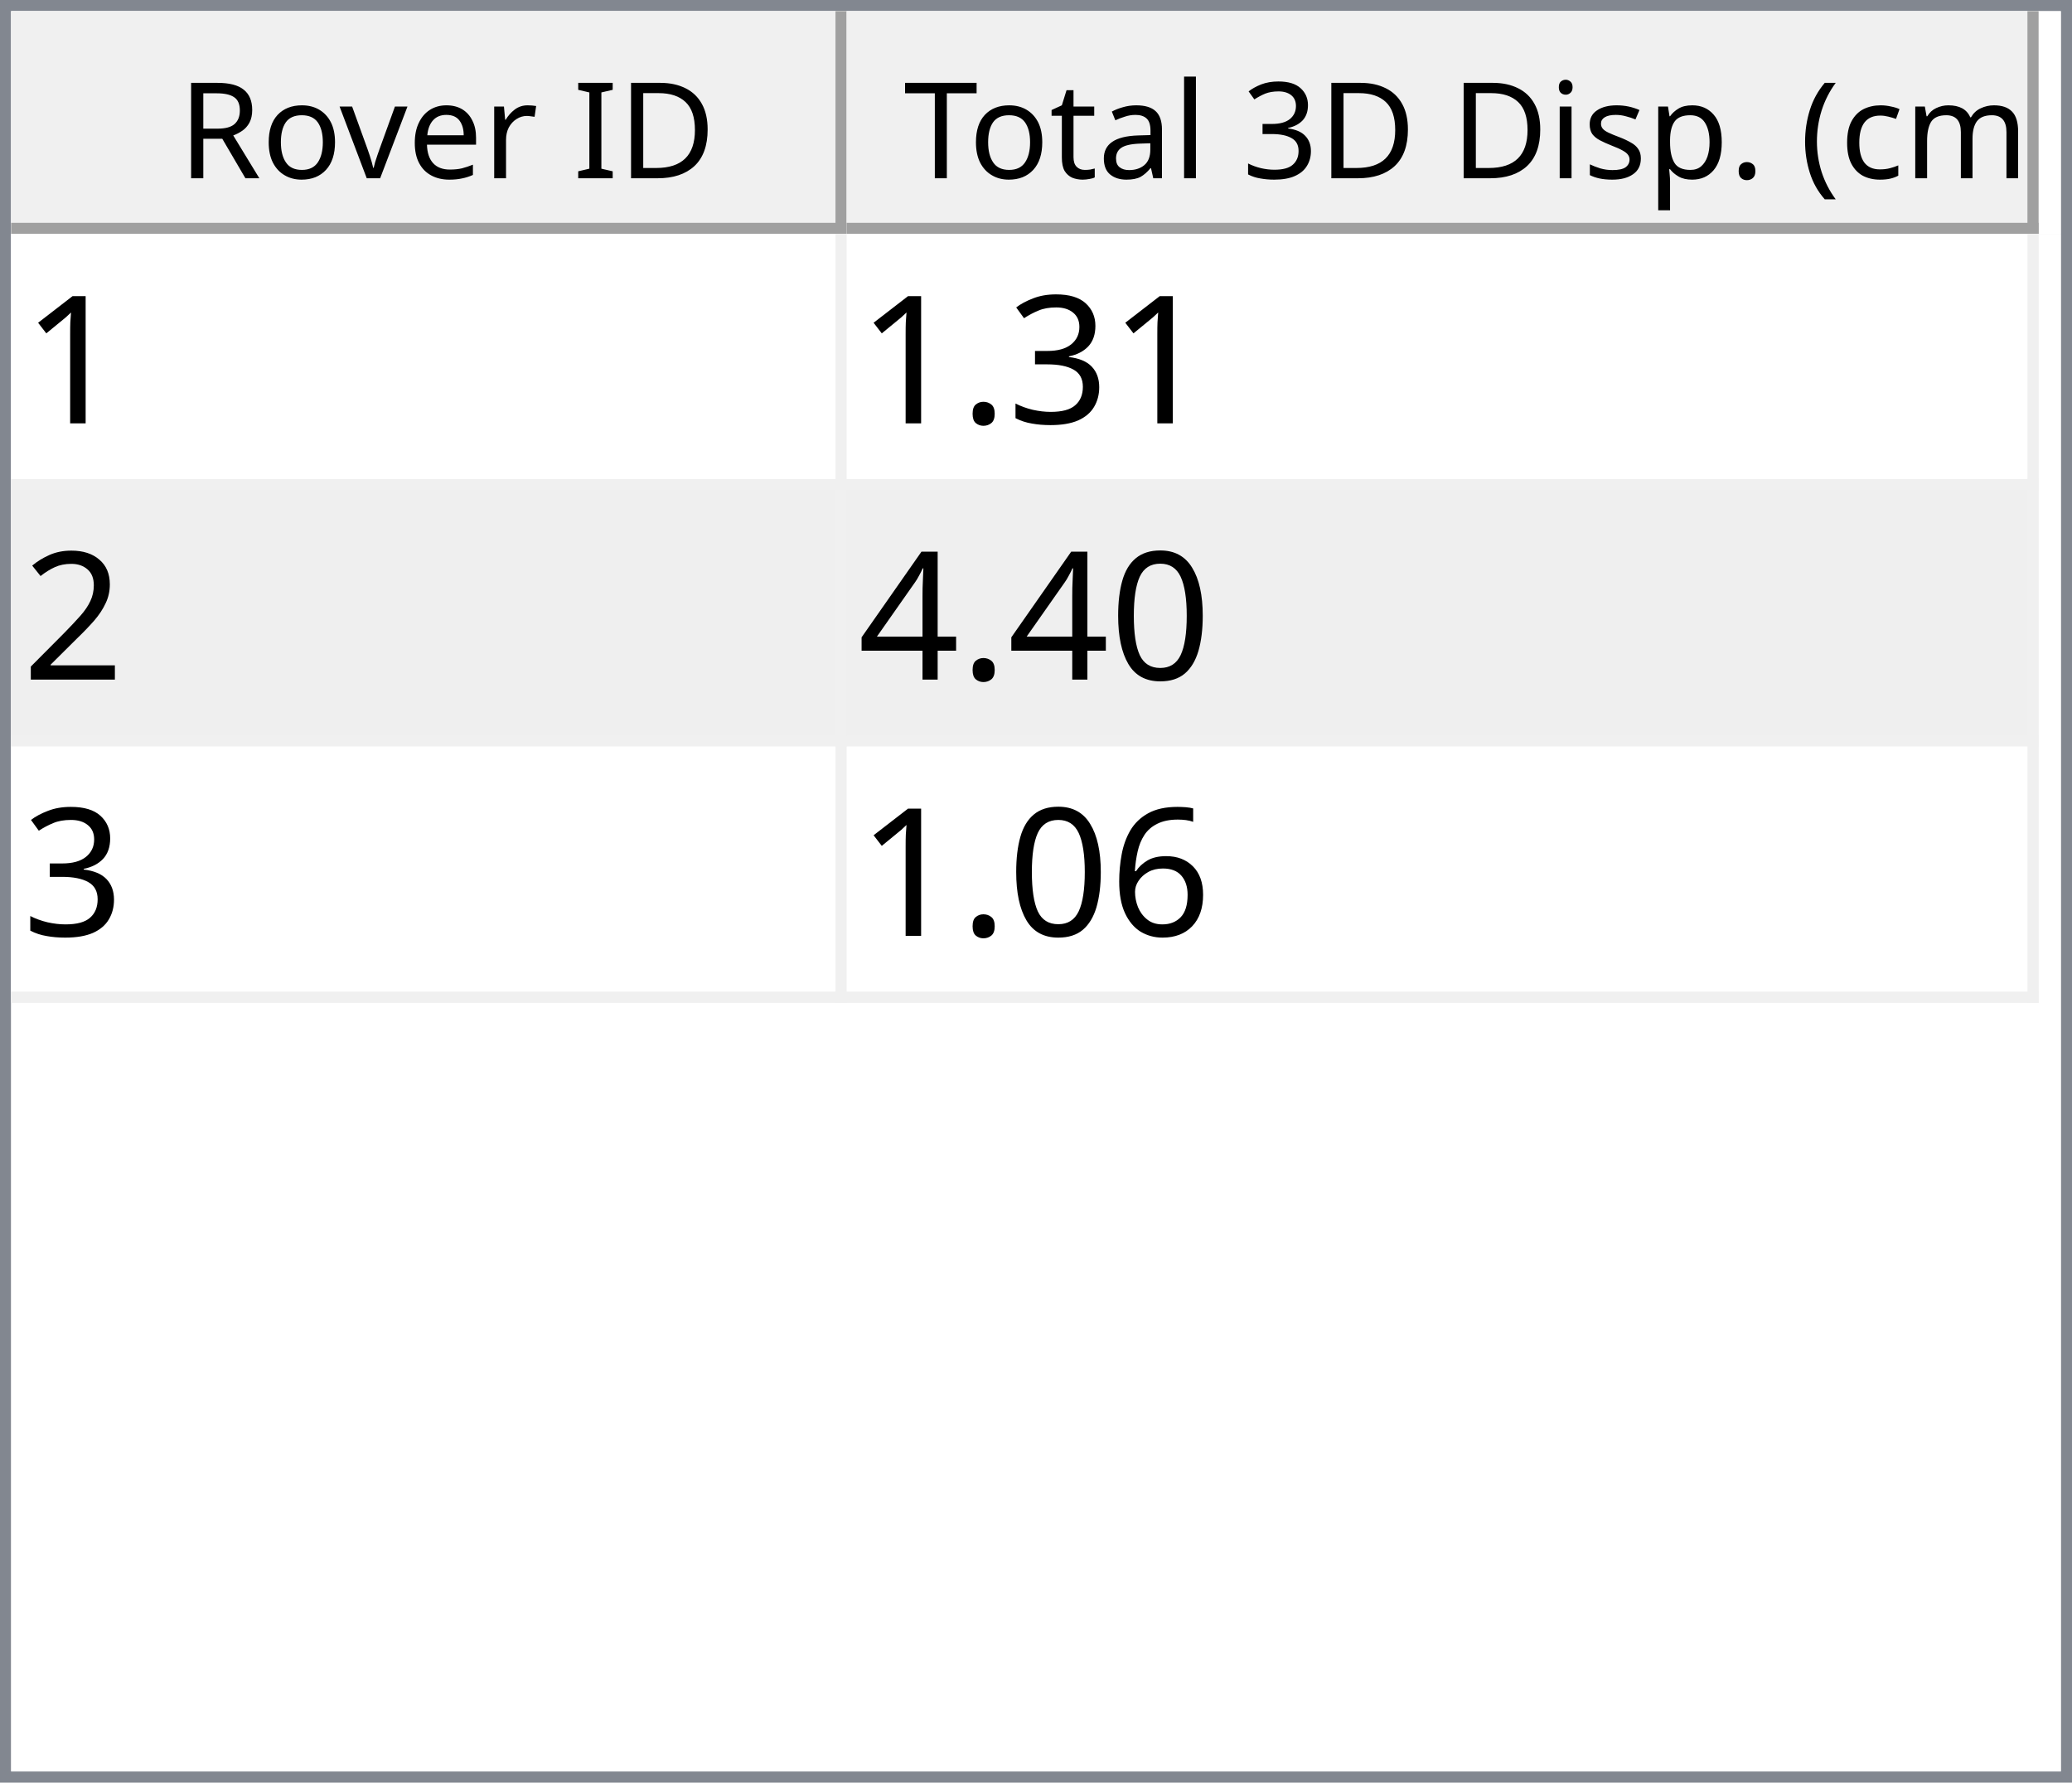
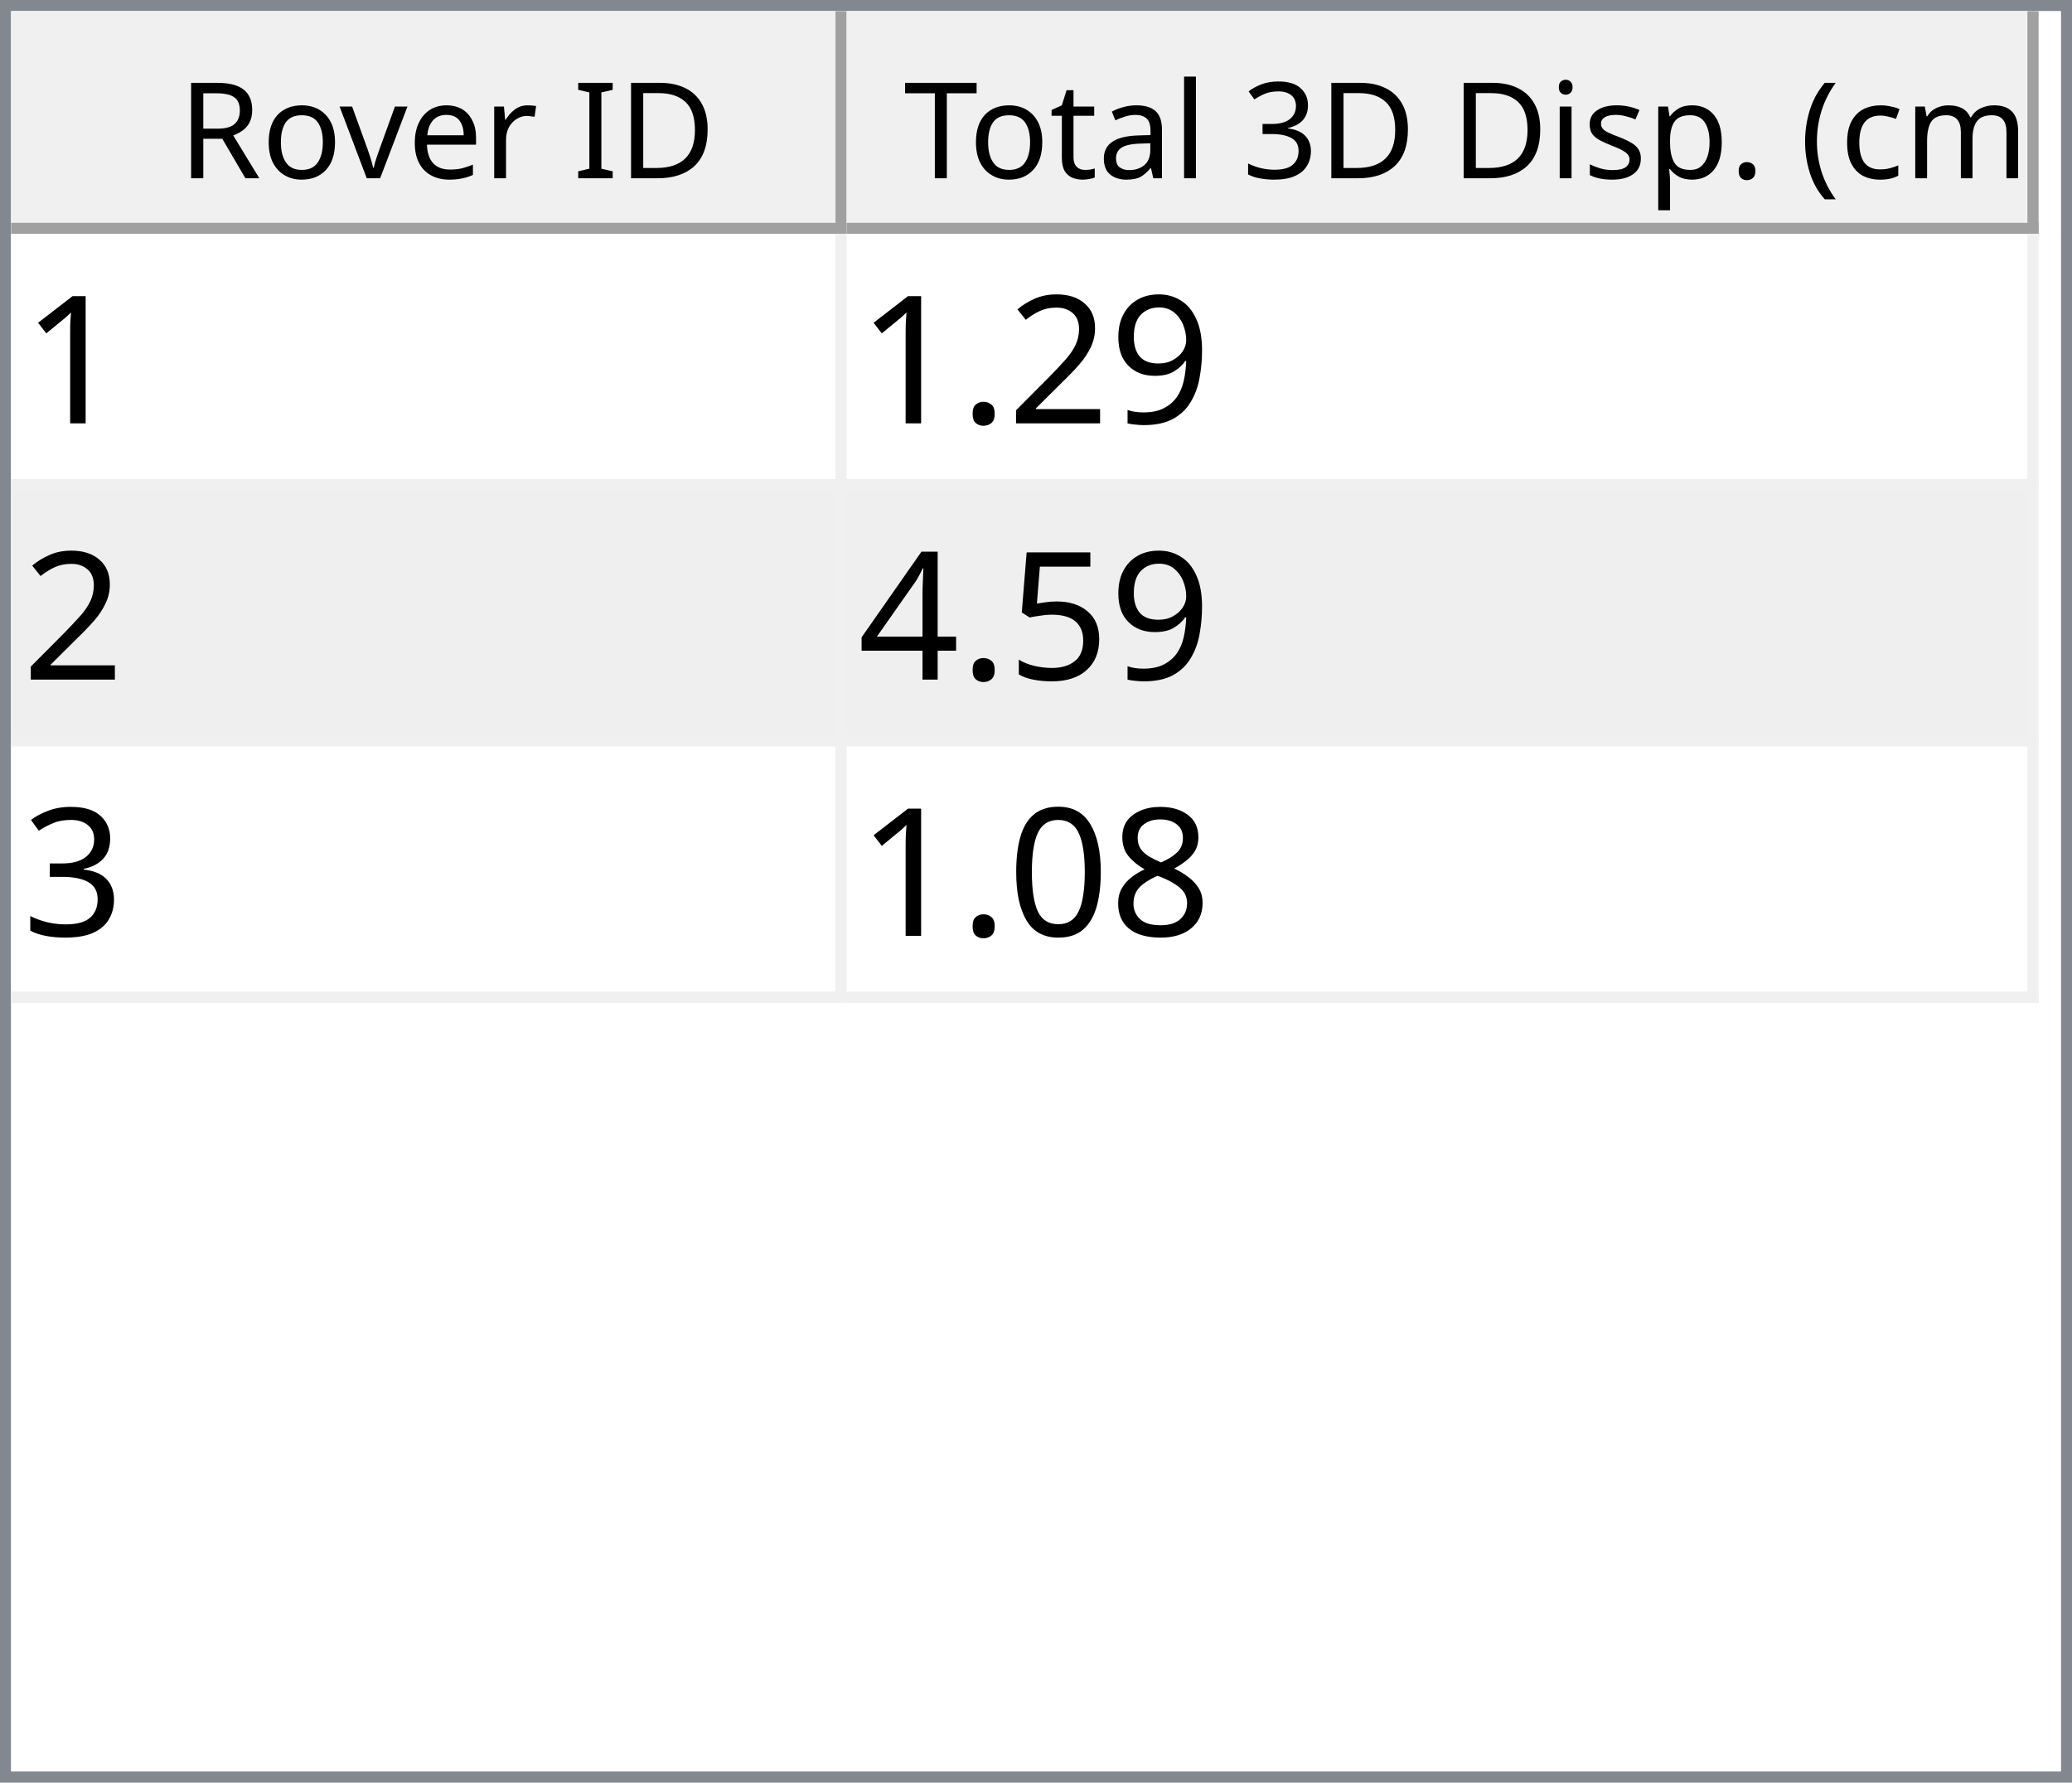
<svg xmlns="http://www.w3.org/2000/svg" style="fill-opacity:1; color-rendering:auto; color-interpolation:auto; text-rendering:auto; stroke:black; stroke-linecap:square; stroke-miterlimit:10; shape-rendering:auto; stroke-opacity:1; fill:black; stroke-dasharray:none; font-weight:normal; stroke-width:1; font-family:'Dialog'; font-style:normal; stroke-linejoin:miter; font-size:12px; stroke-dashoffset:0; image-rendering:auto;" width="186" height="160">
  <defs id="genericDefs" />
  <g>
    <defs id="defs1">
      <clipPath clipPathUnits="userSpaceOnUse" id="clipPath1">
        <path d="M0 0 L186 0 L186 160 L0 160 L0 0 Z" />
      </clipPath>
      <clipPath clipPathUnits="userSpaceOnUse" id="clipPath2">
        <path d="M0 0 L0 160 L186 160 L186 0 Z" />
      </clipPath>
      <clipPath clipPathUnits="userSpaceOnUse" id="clipPath3">
        <path d="M0 0 L0 20 L184 20 L184 0 Z" />
      </clipPath>
      <clipPath clipPathUnits="userSpaceOnUse" id="clipPath4">
        <path d="M0 0 L0 20 L75 20 L75 0 Z" />
      </clipPath>
      <clipPath clipPathUnits="userSpaceOnUse" id="clipPath5">
        <path d="M1 1 L1 19 L74 19 L74 1 Z" />
      </clipPath>
      <clipPath clipPathUnits="userSpaceOnUse" id="clipPath6">
        <path d="M0 0 L0 18 L73 18 L73 0 Z" />
      </clipPath>
      <clipPath clipPathUnits="userSpaceOnUse" id="clipPath7">
        <path d="M-0.5 -0.5 L-0.5 19.5 L74.5 19.5 L74.5 -0.5 Z" />
      </clipPath>
      <clipPath clipPathUnits="userSpaceOnUse" id="clipPath8">
        <path d="M0 0 L0 20 L107 20 L107 0 Z" />
      </clipPath>
      <clipPath clipPathUnits="userSpaceOnUse" id="clipPath9">
        <path d="M1 1 L1 19 L106 19 L106 1 Z" />
      </clipPath>
      <clipPath clipPathUnits="userSpaceOnUse" id="clipPath10">
        <path d="M0 0 L0 18 L105 18 L105 0 Z" />
      </clipPath>
      <clipPath clipPathUnits="userSpaceOnUse" id="clipPath11">
        <path d="M-0.5 -0.5 L-0.5 19.5 L106.5 19.5 L106.5 -0.5 Z" />
      </clipPath>
      <clipPath clipPathUnits="userSpaceOnUse" id="clipPath12">
        <path d="M0 0 L0 138 L184 138 L184 0 Z" />
      </clipPath>
      <clipPath clipPathUnits="userSpaceOnUse" id="clipPath13">
        <path d="M0 0 L0 69 L182 69 L182 0 Z" />
      </clipPath>
      <clipPath clipPathUnits="userSpaceOnUse" id="clipPath14">
        <path d="M-0.5 -0.5 L-0.5 68.5 L181.5 68.5 L181.5 -0.5 Z" />
      </clipPath>
      <clipPath clipPathUnits="userSpaceOnUse" id="clipPath15">
        <path d="M0 0 L0 22 L74 22 L74 0 Z" />
      </clipPath>
      <clipPath clipPathUnits="userSpaceOnUse" id="clipPath16">
        <path d="M0 0 L0 22 L106 22 L106 0 Z" />
      </clipPath>
      <font horiz-adv-x="64.551" id="font1">
        <font-face ascent="107.91" descent="25.098" units-per-em="100" style="font-style:normal; font-family:Segoe UI; font-weight:normal;" />
        <missing-glyph horiz-adv-x="64.551" d="M8.109 0 L8.109 68.266 L56.453 68.266 L56.453 0 L8.109 0 ZM15.328 7.234 L49.219 7.234 L49.219 61.031 L15.328 61.031 L15.328 7.234 Z" />
        <glyph unicode="D" horiz-adv-x="70.117" d="M9.188 0 L9.188 70.016 L28.516 70.016 Q65.531 70.016 65.531 35.891 Q65.531 19.672 55.25 9.836 Q44.969 0 27.734 0 L9.188 0 ZM17.391 62.594 L17.391 7.422 L27.828 7.422 Q41.609 7.422 49.273 14.797 Q56.938 22.172 56.938 35.688 Q56.938 62.594 28.328 62.594 L17.391 62.594 Z" />
        <glyph unicode="I" horiz-adv-x="26.611" d="M17.391 0 L9.188 0 L9.188 70.016 L17.391 70.016 L17.391 0 Z" />
        <glyph unicode=" " horiz-adv-x="27.393" d="" />
        <glyph unicode="r" horiz-adv-x="34.766" d="M34.188 41.891 Q32.078 43.5 28.125 43.5 Q23 43.5 19.555 38.672 Q16.109 33.844 16.109 25.484 L16.109 0 L8.109 0 L8.109 50 L16.109 50 L16.109 39.703 L16.312 39.703 Q18.016 44.969 21.531 47.922 Q25.047 50.875 29.391 50.875 Q32.516 50.875 34.188 50.203 L34.188 41.891 Z" />
        <glyph unicode="e" horiz-adv-x="52.295" d="M48.297 23 L12.984 23 Q13.188 14.656 17.484 10.109 Q21.781 5.562 29.297 5.562 Q37.75 5.562 44.828 11.141 L44.828 3.609 Q38.234 -1.172 27.391 -1.172 Q16.797 -1.172 10.742 5.641 Q4.688 12.453 4.688 24.812 Q4.688 36.469 11.305 43.82 Q17.922 51.172 27.734 51.172 Q37.547 51.172 42.922 44.828 Q48.297 38.484 48.297 27.203 L48.297 23 ZM40.094 29.781 Q40.047 36.719 36.75 40.578 Q33.453 44.438 27.594 44.438 Q21.922 44.438 17.969 40.383 Q14.016 36.328 13.094 29.781 L40.094 29.781 Z" />
        <glyph unicode="v" horiz-adv-x="47.9" d="M47.406 50 L27.484 0 L19.625 0 L0.688 50 L9.469 50 L22.172 13.672 Q23.578 9.672 23.922 6.688 L24.125 6.688 Q24.609 10.453 25.688 13.484 L38.969 50 L47.406 50 Z" />
        <glyph unicode="o" horiz-adv-x="58.594" d="M29 -1.172 Q17.922 -1.172 11.305 5.836 Q4.688 12.844 4.688 24.422 Q4.688 37.016 11.57 44.094 Q18.453 51.172 30.172 51.172 Q41.359 51.172 47.633 44.289 Q53.906 37.406 53.906 25.203 Q53.906 13.234 47.141 6.031 Q40.375 -1.172 29 -1.172 ZM29.594 44.438 Q21.875 44.438 17.383 39.188 Q12.891 33.938 12.891 24.703 Q12.891 15.828 17.43 10.695 Q21.969 5.562 29.594 5.562 Q37.359 5.562 41.531 10.594 Q45.703 15.625 45.703 24.906 Q45.703 34.281 41.531 39.359 Q37.359 44.438 29.594 44.438 Z" />
        <glyph unicode="R" horiz-adv-x="59.814" d="M59.375 0 L49.609 0 L37.891 19.625 Q36.281 22.359 34.766 24.289 Q33.25 26.219 31.664 27.438 Q30.078 28.656 28.25 29.219 Q26.422 29.781 24.125 29.781 L17.391 29.781 L17.391 0 L9.188 0 L9.188 70.016 L30.078 70.016 Q34.672 70.016 38.555 68.867 Q42.438 67.719 45.289 65.375 Q48.141 63.031 49.758 59.547 Q51.375 56.062 51.375 51.375 Q51.375 47.703 50.273 44.656 Q49.172 41.609 47.148 39.211 Q45.125 36.812 42.266 35.133 Q39.406 33.453 35.844 32.516 L35.844 32.328 Q37.594 31.547 38.891 30.547 Q40.188 29.547 41.359 28.18 Q42.531 26.812 43.68 25.078 Q44.828 23.344 46.234 21.047 L59.375 0 ZM17.391 62.594 L17.391 37.203 L28.516 37.203 Q31.594 37.203 34.203 38.133 Q36.812 39.062 38.719 40.797 Q40.625 42.531 41.703 45.047 Q42.781 47.562 42.781 50.688 Q42.781 56.297 39.141 59.445 Q35.5 62.594 28.609 62.594 L17.391 62.594 Z" />
        <glyph unicode=")" horiz-adv-x="30.176" d="M8.297 -15.922 L1.172 -15.922 Q16.406 2.344 16.406 26.812 Q16.406 51.469 1.078 70.016 L8.297 70.016 Q23.531 52.156 23.531 26.703 Q23.531 1.375 8.297 -15.922 Z" />
        <glyph unicode="m" horiz-adv-x="86.133" d="M79.109 0 L71.094 0 L71.094 28.719 Q71.094 37.016 68.531 40.727 Q65.969 44.438 59.906 44.438 Q54.781 44.438 51.195 39.75 Q47.609 35.062 47.609 28.516 L47.609 0 L39.594 0 L39.594 29.688 Q39.594 44.438 28.219 44.438 Q22.953 44.438 19.531 40.016 Q16.109 35.594 16.109 28.516 L16.109 0 L8.109 0 L8.109 50 L16.109 50 L16.109 42.094 L16.312 42.094 Q21.625 51.172 31.844 51.172 Q36.969 51.172 40.773 48.312 Q44.578 45.453 46 40.828 Q51.562 51.172 62.594 51.172 Q79.109 51.172 79.109 30.812 L79.109 0 Z" />
        <glyph unicode="c" horiz-adv-x="46.191" d="M42.188 2.297 Q36.422 -1.172 28.516 -1.172 Q17.828 -1.172 11.258 5.789 Q4.688 12.75 4.688 23.828 Q4.688 36.188 11.766 43.68 Q18.844 51.172 30.672 51.172 Q37.25 51.172 42.281 48.734 L42.281 40.531 Q36.719 44.438 30.375 44.438 Q22.703 44.438 17.797 38.945 Q12.891 33.453 12.891 24.516 Q12.891 15.719 17.508 10.641 Q22.125 5.562 29.891 5.562 Q36.422 5.562 42.188 9.906 L42.188 2.297 Z" />
        <glyph unicode="(" horiz-adv-x="30.176" d="M29.109 -15.922 L21.969 -15.922 Q6.844 1.375 6.844 26.703 Q6.844 52.156 21.969 70.016 L29.203 70.016 Q13.875 51.469 13.875 26.812 Q13.875 2.344 29.109 -15.922 Z" />
        <glyph unicode="." horiz-adv-x="21.68" d="M10.891 -1.078 Q8.641 -1.078 7.055 0.539 Q5.469 2.156 5.469 4.391 Q5.469 6.641 7.055 8.273 Q8.641 9.906 10.891 9.906 Q13.188 9.906 14.797 8.273 Q16.406 6.641 16.406 4.391 Q16.406 2.156 14.797 0.539 Q13.188 -1.078 10.891 -1.078 Z" />
        <glyph unicode="p" horiz-adv-x="58.789" d="M16.312 7.234 L16.109 7.234 L16.109 -23 L8.109 -23 L8.109 50 L16.109 50 L16.109 41.219 L16.312 41.219 Q22.219 51.172 33.594 51.172 Q43.266 51.172 48.688 44.461 Q54.109 37.75 54.109 26.469 Q54.109 13.922 48 6.375 Q41.891 -1.172 31.297 -1.172 Q21.578 -1.172 16.312 7.234 ZM16.109 27.391 L16.109 20.406 Q16.109 14.203 20.141 9.883 Q24.172 5.562 30.375 5.562 Q37.641 5.562 41.773 11.133 Q45.906 16.703 45.906 26.609 Q45.906 34.969 42.047 39.703 Q38.188 44.438 31.594 44.438 Q24.609 44.438 20.359 39.578 Q16.109 34.719 16.109 27.391 Z" />
        <glyph unicode="s" horiz-adv-x="42.432" d="M5.078 1.812 L5.078 10.406 Q11.625 5.562 19.484 5.562 Q30.031 5.562 30.031 12.594 Q30.031 14.594 29.125 15.992 Q28.219 17.391 26.68 18.461 Q25.141 19.531 23.07 20.383 Q21 21.234 18.609 22.172 Q15.281 23.484 12.766 24.828 Q10.25 26.172 8.57 27.859 Q6.891 29.547 6.031 31.695 Q5.172 33.844 5.172 36.719 Q5.172 40.234 6.789 42.945 Q8.406 45.656 11.086 47.484 Q13.766 49.312 17.211 50.242 Q20.656 51.172 24.312 51.172 Q30.812 51.172 35.938 48.922 L35.938 40.828 Q30.422 44.438 23.25 44.438 Q21 44.438 19.195 43.922 Q17.391 43.406 16.094 42.477 Q14.797 41.547 14.086 40.258 Q13.375 38.969 13.375 37.406 Q13.375 35.453 14.086 34.133 Q14.797 32.812 16.164 31.789 Q17.531 30.766 19.484 29.938 Q21.438 29.109 23.922 28.125 Q27.25 26.859 29.883 25.516 Q32.516 24.172 34.375 22.484 Q36.234 20.797 37.234 18.602 Q38.234 16.406 38.234 13.375 Q38.234 9.672 36.602 6.938 Q34.969 4.203 32.234 2.398 Q29.5 0.594 25.93 -0.289 Q22.359 -1.172 18.453 -1.172 Q10.75 -1.172 5.078 1.812 Z" />
        <glyph unicode="i" horiz-adv-x="24.219" d="M12.203 62.703 Q10.062 62.703 8.547 64.164 Q7.031 65.625 7.031 67.875 Q7.031 70.125 8.547 71.609 Q10.062 73.094 12.203 73.094 Q14.406 73.094 15.945 71.609 Q17.484 70.125 17.484 67.875 Q17.484 65.719 15.945 64.211 Q14.406 62.703 12.203 62.703 ZM16.109 0 L8.109 0 L8.109 50 L16.109 50 L16.109 0 Z" />
        <glyph unicode="3" horiz-adv-x="53.906" d="M46.531 19.828 Q46.531 15.094 44.75 11.211 Q42.969 7.328 39.719 4.57 Q36.469 1.812 31.93 0.297 Q27.391 -1.219 21.922 -1.219 Q11.922 -1.219 6 2.594 L6 11.188 Q13.094 5.609 22.219 5.609 Q25.875 5.609 28.828 6.539 Q31.781 7.469 33.906 9.227 Q36.031 10.984 37.18 13.477 Q38.328 15.969 38.328 19.094 Q38.328 32.812 18.797 32.812 L12.984 32.812 L12.984 39.594 L18.5 39.594 Q35.797 39.594 35.797 52.484 Q35.797 64.406 22.609 64.406 Q15.188 64.406 8.688 59.422 L8.688 67.188 Q15.375 71.188 24.609 71.188 Q29 71.188 32.57 69.969 Q36.141 68.75 38.68 66.555 Q41.219 64.359 42.609 61.281 Q44 58.203 44 54.5 Q44 40.672 30.031 36.719 L30.031 36.531 Q33.594 36.141 36.625 34.797 Q39.656 33.453 41.852 31.305 Q44.047 29.156 45.289 26.25 Q46.531 23.344 46.531 19.828 Z" />
        <glyph unicode="l" horiz-adv-x="24.219" d="M16.109 0 L8.109 0 L8.109 74.031 L16.109 74.031 L16.109 0 Z" />
        <glyph unicode="a" horiz-adv-x="50.879" d="M43.891 0 L35.891 0 L35.891 7.812 L35.688 7.812 Q30.469 -1.172 20.312 -1.172 Q12.844 -1.172 8.617 2.781 Q4.391 6.734 4.391 13.281 Q4.391 27.297 20.906 29.594 L35.891 31.688 Q35.891 44.438 25.594 44.438 Q16.547 44.438 9.281 38.281 L9.281 46.484 Q16.656 51.172 26.266 51.172 Q43.891 51.172 43.891 32.516 L43.891 0 ZM35.891 25.297 L23.828 23.641 Q18.266 22.859 15.43 20.875 Q12.594 18.891 12.594 13.875 Q12.594 10.203 15.211 7.883 Q17.828 5.562 22.172 5.562 Q28.125 5.562 32.008 9.742 Q35.891 13.922 35.891 20.312 L35.891 25.297 Z" />
        <glyph unicode="t" horiz-adv-x="33.887" d="M31.297 0.484 Q28.469 -1.078 23.828 -1.078 Q10.688 -1.078 10.688 13.578 L10.688 43.172 L2.094 43.172 L2.094 50 L10.688 50 L10.688 62.203 L18.703 64.797 L18.703 50 L31.297 50 L31.297 43.172 L18.703 43.172 L18.703 14.984 Q18.703 9.969 20.414 7.82 Q22.125 5.672 26.078 5.672 Q29.109 5.672 31.297 7.328 L31.297 0.484 Z" />
        <glyph unicode="T" horiz-adv-x="52.393" d="M50.594 62.594 L30.375 62.594 L30.375 0 L22.172 0 L22.172 62.594 L2 62.594 L2 70.016 L50.594 70.016 L50.594 62.594 Z" />
      </font>
      <font horiz-adv-x="75.0" id="font2">
        <font-face ascent="100.537" descent="21.973" units-per-em="100" style="font-style:normal; font-family:sans-serif; font-weight:normal;" />
        <missing-glyph horiz-adv-x="75.0" d="M12.5 0 L12.5 62.5 L62.5 62.5 L62.5 0 L12.5 0 ZM14.062 1.562 L60.938 1.562 L60.938 60.938 L14.062 60.938 L14.062 1.562 Z" />
        <glyph unicode="1" horiz-adv-x="55.615" d="M37.25 0 L28.469 0 L28.469 56 Q25.297 52.984 20.141 49.953 Q14.984 46.922 10.891 45.406 L10.891 53.906 Q18.266 57.375 23.781 62.305 Q29.297 67.234 31.594 71.875 L37.25 71.875 L37.25 0 Z" />
+         <glyph unicode="9" horiz-adv-x="55.615" d="M5.469 16.547 L13.922 17.328 Q14.984 11.375 18.016 8.688 Q21.047 6 25.781 6 Q29.828 6 32.883 7.859 Q35.938 9.719 37.891 12.82 Q39.844 15.922 41.164 21.195 Q42.484 26.469 42.484 31.938 Q42.484 32.516 42.438 33.688 Q39.797 29.5 35.234 26.883 Q30.672 24.266 25.344 24.266 Q16.453 24.266 10.305 30.711 Q4.156 37.156 4.156 47.703 Q4.156 58.594 10.578 65.234 Q17 71.875 26.656 71.875 Q33.641 71.875 39.43 68.117 Q45.219 64.359 48.219 57.398 Q51.219 50.438 51.219 37.25 Q51.219 23.531 48.242 15.406 Q45.266 7.281 39.383 3.031 Q33.5 -1.219 25.594 -1.219 Q17.188 -1.219 11.867 3.445 Q6.547 8.109 5.469 16.547 ZM41.453 48.141 Q41.453 55.719 37.43 60.156 Q33.406 64.594 27.734 64.594 Q21.875 64.594 17.531 59.812 Q13.188 55.031 13.188 47.406 Q13.188 40.578 17.312 36.305 Q21.438 32.031 27.484 32.031 Q33.594 32.031 37.523 36.305 Q41.453 40.578 41.453 48.141 Z" />
+         <glyph unicode="2" horiz-adv-x="55.615" d="M50.344 8.453 L50.344 0 L3.031 0 Q2.938 3.172 4.047 6.109 Q5.859 10.938 9.836 15.625 Q13.812 20.312 21.344 26.469 Q33.016 36.031 37.117 41.625 Q41.219 47.219 41.219 52.203 Q41.219 57.422 37.477 61.008 Q33.734 64.594 27.734 64.594 Q21.391 64.594 17.578 60.789 Q13.766 56.984 13.719 50.25 L4.688 51.172 Q5.609 61.281 11.664 66.578 Q17.719 71.875 27.938 71.875 Q38.234 71.875 44.242 66.164 Q50.25 60.453 50.25 52 Q50.25 47.703 48.492 43.555 Q46.734 39.406 42.656 34.812 Q38.578 30.219 29.109 22.219 Q21.188 15.578 18.945 13.211 Q16.703 10.844 15.234 8.453 L50.344 8.453 Z" />
+         <glyph unicode="." horiz-adv-x="27.783" d="M9.078 0 L9.078 10.016 L19.094 10.016 L19.094 0 L9.078 0 Z" />
+         <glyph unicode="5" horiz-adv-x="55.615" d="M4.156 18.75 L13.375 19.531 Q14.406 12.797 18.141 9.398 Q21.875 6 27.156 6 Q33.5 6 37.891 10.789 Q42.281 15.578 42.281 23.484 Q42.281 31 38.062 35.352 Q33.844 39.703 27 39.703 Q22.75 39.703 19.336 37.773 Q15.922 35.844 13.969 32.766 L5.719 33.844 L12.641 70.609 L48.25 70.609 L48.25 62.203 L19.672 62.203 L15.828 42.969 Q22.266 47.469 29.344 47.469 Q38.719 47.469 45.164 40.969 Q51.609 34.469 51.609 24.266 Q51.609 14.547 45.953 7.469 Q39.062 -1.219 27.156 -1.219 Q17.391 -1.219 11.211 4.25 Q5.031 9.719 4.156 18.75 Z" />
+         <glyph unicode="4" horiz-adv-x="55.615" d="M32.328 0 L32.328 17.141 L1.266 17.141 L1.266 25.203 L33.938 71.578 L41.109 71.578 L41.109 25.203 L50.781 25.203 L50.781 17.141 L41.109 17.141 L41.109 0 L32.328 0 ZM32.328 25.203 L32.328 57.469 L9.906 25.203 L32.328 25.203 Z" />
        <glyph unicode="3" horiz-adv-x="55.615" d="M4.203 18.891 L12.984 20.062 Q14.5 12.594 18.141 9.297 Q21.781 6 27 6 Q33.203 6 37.477 10.297 Q41.75 14.594 41.75 20.953 Q41.75 27 37.797 30.93 Q33.844 34.859 27.734 34.859 Q25.25 34.859 21.531 33.891 L22.516 41.609 Q23.391 41.5 23.922 41.5 Q29.547 41.5 34.039 44.43 Q38.531 47.359 38.531 53.469 Q38.531 58.297 35.258 61.477 Q31.984 64.656 26.812 64.656 Q21.688 64.656 18.266 61.43 Q14.844 58.203 13.875 51.766 L5.078 53.328 Q6.688 62.156 12.398 67.016 Q18.109 71.875 26.609 71.875 Q32.469 71.875 37.398 69.359 Q42.328 66.844 44.945 62.5 Q47.562 58.156 47.562 53.266 Q47.562 48.641 45.07 44.828 Q42.578 41.016 37.703 38.766 Q44.047 37.312 47.562 32.695 Q51.078 28.078 51.078 21.141 Q51.078 11.766 44.242 5.25 Q37.406 -1.266 26.953 -1.266 Q17.531 -1.266 11.305 4.352 Q5.078 9.969 4.203 18.891 Z" />
-         <glyph unicode="." horiz-adv-x="27.783" d="M9.078 0 L9.078 10.016 L19.094 10.016 L19.094 0 L9.078 0 Z" />
-         <glyph unicode="2" horiz-adv-x="55.615" d="M50.344 8.453 L50.344 0 L3.031 0 Q2.938 3.172 4.047 6.109 Q5.859 10.938 9.836 15.625 Q13.812 20.312 21.344 26.469 Q33.016 36.031 37.117 41.625 Q41.219 47.219 41.219 52.203 Q41.219 57.422 37.477 61.008 Q33.734 64.594 27.734 64.594 Q21.391 64.594 17.578 60.789 Q13.766 56.984 13.719 50.25 L4.688 51.172 Q5.609 61.281 11.664 66.578 Q17.719 71.875 27.938 71.875 Q38.234 71.875 44.242 66.164 Q50.25 60.453 50.25 52 Q50.25 47.703 48.492 43.555 Q46.734 39.406 42.656 34.812 Q38.578 30.219 29.109 22.219 Q21.188 15.578 18.945 13.211 Q16.703 10.844 15.234 8.453 L50.344 8.453 Z" />
+         <glyph unicode="8" horiz-adv-x="55.615" d="M17.672 38.812 Q12.203 40.828 9.57 44.539 Q6.938 48.25 6.938 53.422 Q6.938 61.234 12.555 66.555 Q18.172 71.875 27.484 71.875 Q36.859 71.875 42.578 66.43 Q48.297 60.984 48.297 53.172 Q48.297 48.188 45.68 44.508 Q43.062 40.828 37.75 38.812 Q44.344 36.672 47.781 31.883 Q51.219 27.094 51.219 20.453 Q51.219 11.281 44.727 5.031 Q38.234 -1.219 27.641 -1.219 Q17.047 -1.219 10.547 5.055 Q4.047 11.328 4.047 20.703 Q4.047 27.688 7.594 32.398 Q11.141 37.109 17.672 38.812 ZM15.922 53.719 Q15.922 48.641 19.195 45.414 Q22.469 42.188 27.688 42.188 Q32.766 42.188 36.016 45.383 Q39.266 48.578 39.266 53.219 Q39.266 58.062 35.914 61.359 Q32.562 64.656 27.594 64.656 Q22.562 64.656 19.242 61.43 Q15.922 58.203 15.922 53.719 ZM13.094 20.656 Q13.094 16.891 14.875 13.375 Q16.656 9.859 20.172 7.93 Q23.688 6 27.734 6 Q34.031 6 38.133 10.055 Q42.234 14.109 42.234 20.359 Q42.234 26.703 38.016 30.859 Q33.797 35.016 27.438 35.016 Q21.234 35.016 17.164 30.914 Q13.094 26.812 13.094 20.656 Z" />
        <glyph unicode="0" horiz-adv-x="55.615" d="M4.156 35.297 Q4.156 48 6.766 55.742 Q9.375 63.484 14.523 67.68 Q19.672 71.875 27.484 71.875 Q33.25 71.875 37.594 69.555 Q41.938 67.234 44.773 62.867 Q47.609 58.5 49.219 52.227 Q50.828 45.953 50.828 35.297 Q50.828 22.703 48.242 14.969 Q45.656 7.234 40.508 3.008 Q35.359 -1.219 27.484 -1.219 Q17.141 -1.219 11.234 6.203 Q4.156 15.141 4.156 35.297 ZM13.188 35.297 Q13.188 17.672 17.312 11.836 Q21.438 6 27.484 6 Q33.547 6 37.672 11.859 Q41.797 17.719 41.797 35.297 Q41.797 52.984 37.672 58.789 Q33.547 64.594 27.391 64.594 Q21.344 64.594 17.719 59.469 Q13.188 52.938 13.188 35.297 Z" />
-         <glyph unicode="4" horiz-adv-x="55.615" d="M32.328 0 L32.328 17.141 L1.266 17.141 L1.266 25.203 L33.938 71.578 L41.109 71.578 L41.109 25.203 L50.781 25.203 L50.781 17.141 L41.109 17.141 L41.109 0 L32.328 0 ZM32.328 25.203 L32.328 57.469 L9.906 25.203 L32.328 25.203 Z" />
-         <glyph unicode="6" horiz-adv-x="55.615" d="M49.75 54.047 L41.016 53.375 Q39.844 58.547 37.703 60.891 Q34.125 64.656 28.906 64.656 Q24.703 64.656 21.531 62.312 Q17.391 59.281 14.992 53.469 Q12.594 47.656 12.5 36.922 Q15.672 41.75 20.266 44.094 Q24.859 46.438 29.891 46.438 Q38.672 46.438 44.852 39.969 Q51.031 33.5 51.031 23.25 Q51.031 16.5 48.125 10.719 Q45.219 4.938 40.141 1.859 Q35.062 -1.219 28.609 -1.219 Q17.625 -1.219 10.695 6.859 Q3.766 14.938 3.766 33.5 Q3.766 54.25 11.422 63.672 Q18.109 71.875 29.438 71.875 Q37.891 71.875 43.289 67.141 Q48.688 62.406 49.75 54.047 ZM13.875 23.188 Q13.875 18.656 15.797 14.508 Q17.719 10.359 21.188 8.18 Q24.656 6 28.469 6 Q34.031 6 38.039 10.492 Q42.047 14.984 42.047 22.703 Q42.047 30.125 38.086 34.398 Q34.125 38.672 28.125 38.672 Q22.172 38.672 18.023 34.398 Q13.875 30.125 13.875 23.188 Z" />
      </font>
    </defs>
    <g style="fill:white; stroke:white;">
      <rect x="0" y="0" width="186" style="clip-path:url(#clipPath1); stroke:none;" height="160" />
    </g>
    <g style="fill:white; text-rendering:optimizeSpeed; color-rendering:optimizeSpeed; image-rendering:optimizeSpeed; shape-rendering:crispEdges; stroke:white; color-interpolation:sRGB;">
      <rect x="0" width="186" height="160" y="0" style="stroke:none;" />
      <path style="stroke:none;" d="M0 160 L186 160 L186 0 L0 0 Z" />
    </g>
    <g style="fill:rgb(240,240,240); font-family:'Segoe UI'; stroke:rgb(240,240,240);">
      <rect x="0" y="0" width="186" style="clip-path:url(#clipPath2); stroke:none;" height="160" />
    </g>
    <g style="fill:rgb(130,135,144); font-family:'Segoe UI'; stroke:rgb(130,135,144);">
      <path d="M0 0 L186 0 L186 160 L0 160 L0 0 ZM1 1 L185 1 L185 159 L1 159 L1 1 Z" style="fill-rule:evenodd; clip-path:url(#clipPath2); stroke:none;" />
    </g>
    <g style="fill:white; font-family:'Segoe UI'; stroke:white;" transform="translate(1,1)">
      <rect x="0" y="0" width="184" style="clip-path:url(#clipPath3); stroke:none;" height="20" />
    </g>
    <g style="fill:rgb(240,240,240); font-family:'Segoe UI'; stroke:rgb(240,240,240);" transform="translate(1,1)">
      <rect x="0" y="0" width="75" style="clip-path:url(#clipPath4); stroke:none;" height="20" />
    </g>
    <g style="font-family:'Segoe UI';" transform="translate(2,2)">
      <text x="14" xml:space="preserve" y="14" style="clip-path:url(#clipPath6); stroke:none;">Rover ID</text>
    </g>
    <g style="fill:rgb(160,160,160); font-family:'Segoe UI'; stroke:rgb(160,160,160); stroke-linejoin:bevel;" transform="translate(1.5,1.5)">
      <line x1="74" x2="74" y1="0" style="fill:none; clip-path:url(#clipPath7);" y2="19" />
    </g>
    <g style="fill:rgb(160,160,160); font-family:'Segoe UI'; stroke:rgb(160,160,160); stroke-linejoin:bevel;" transform="matrix(1,0,0,1,1,1) translate(0.5,0.5)">
      <line x1="0" x2="74" y1="19" style="fill:none; clip-path:url(#clipPath7);" y2="19" />
    </g>
    <g style="fill:rgb(240,240,240); font-family:'Segoe UI'; stroke:rgb(240,240,240);" transform="translate(76,1)">
      <rect x="0" y="0" width="107" style="clip-path:url(#clipPath8); stroke:none;" height="20" />
    </g>
    <g style="font-family:'Segoe UI';" transform="translate(77,2)">
      <text x="1" xml:space="preserve" y="14" style="clip-path:url(#clipPath10); stroke:none;"> Total 3D Disp. (cm)</text>
    </g>
    <g style="fill:rgb(160,160,160); font-family:'Segoe UI'; stroke:rgb(160,160,160); stroke-linejoin:bevel;" transform="translate(76.5,1.5)">
      <line x1="106" x2="106" y1="0" style="fill:none; clip-path:url(#clipPath11);" y2="19" />
    </g>
    <g style="fill:rgb(160,160,160); font-family:'Segoe UI'; stroke:rgb(160,160,160); stroke-linejoin:bevel;" transform="matrix(1,0,0,1,76,1) translate(0.5,0.5)">
      <line x1="0" x2="106" y1="19" style="fill:none; clip-path:url(#clipPath11);" y2="19" />
    </g>
    <g style="fill:white; font-family:'Segoe UI'; stroke:white;" transform="translate(1,21)">
      <rect x="0" y="0" width="184" style="clip-path:url(#clipPath12); stroke:none;" height="138" />
    </g>
    <g style="fill:rgb(240,240,240); font-size:16px; font-family:sans-serif; stroke:rgb(240,240,240);" transform="translate(1,21)">
      <rect x="0" y="0" width="182" style="clip-path:url(#clipPath13); stroke:none;" height="69" />
      <line transform="translate(0.5,0.5)" x1="0" x2="181" y1="22" style="clip-path:url(#clipPath14); fill:none; stroke-linejoin:bevel;" y2="22" />
    </g>
    <g transform="matrix(1,0,0,1,1,21) translate(0.5,0.5)" style="fill:rgb(240,240,240); font-size:16px; font-family:sans-serif; stroke:rgb(240,240,240); stroke-linejoin:bevel;">
      <line x1="0" x2="181" y1="45" style="fill:none; clip-path:url(#clipPath14);" y2="45" />
    </g>
    <g transform="matrix(1,0,0,1,1,21) translate(0.5,0.5)" style="fill:rgb(240,240,240); font-size:16px; font-family:sans-serif; stroke:rgb(240,240,240); stroke-linejoin:bevel;">
      <line x1="0" x2="181" y1="68" style="fill:none; clip-path:url(#clipPath14);" y2="68" />
    </g>
    <g transform="matrix(1,0,0,1,1,21) translate(0.5,0.5)" style="fill:rgb(240,240,240); font-size:16px; font-family:sans-serif; stroke:rgb(240,240,240); stroke-linejoin:bevel;">
      <line x1="74" x2="74" y1="0" style="fill:none; clip-path:url(#clipPath14);" y2="68" />
    </g>
    <g transform="matrix(1,0,0,1,1,21) translate(0.5,0.5)" style="fill:rgb(240,240,240); font-size:16px; font-family:sans-serif; stroke:rgb(240,240,240); stroke-linejoin:bevel;">
      <line x1="181" x2="181" y1="0" style="fill:none; clip-path:url(#clipPath14);" y2="68" />
    </g>
    <g style="fill:white; font-size:16px; font-family:sans-serif; stroke:white;" transform="matrix(1,0,0,1,1,21)">
      <rect x="0" y="0" width="74" style="clip-path:url(#clipPath15); stroke:none;" height="22" />
      <text x="1" y="17" style="fill:black; clip-path:url(#clipPath15); stroke:none;" xml:space="preserve">1</text>
    </g>
    <g style="fill:white; font-size:16px; font-family:sans-serif; stroke:white;" transform="matrix(1,0,0,1,1,21) translate(75,0)">
      <rect x="0" y="0" width="106" style="clip-path:url(#clipPath16); stroke:none;" height="22" />
-       <text x="1" y="17" style="fill:black; clip-path:url(#clipPath16); stroke:none;" xml:space="preserve">1.31</text>
+       <text x="1" y="17" style="fill:black; clip-path:url(#clipPath16); stroke:none;" xml:space="preserve">1.29</text>
    </g>
    <g style="fill:rgb(239,239,239); font-size:16px; font-family:sans-serif; stroke:rgb(239,239,239);" transform="matrix(1,0,0,1,1,21) translate(0,23)">
      <rect x="0" y="0" width="74" style="clip-path:url(#clipPath15); stroke:none;" height="22" />
      <text x="1" y="17" style="fill:black; clip-path:url(#clipPath15); stroke:none;" xml:space="preserve">2</text>
    </g>
    <g style="fill:rgb(239,239,239); font-size:16px; font-family:sans-serif; stroke:rgb(239,239,239);" transform="matrix(1,0,0,1,1,21) translate(75,23)">
      <rect x="0" y="0" width="106" style="clip-path:url(#clipPath16); stroke:none;" height="22" />
-       <text x="1" y="17" style="fill:black; clip-path:url(#clipPath16); stroke:none;" xml:space="preserve">4.40</text>
+       <text x="1" y="17" style="fill:black; clip-path:url(#clipPath16); stroke:none;" xml:space="preserve">4.59</text>
    </g>
    <g style="fill:white; font-size:16px; font-family:sans-serif; stroke:white;" transform="matrix(1,0,0,1,1,21) translate(0,46)">
      <rect x="0" y="0" width="74" style="clip-path:url(#clipPath15); stroke:none;" height="22" />
      <text x="1" y="17" style="fill:black; clip-path:url(#clipPath15); stroke:none;" xml:space="preserve">3</text>
    </g>
    <g style="fill:white; font-size:16px; font-family:sans-serif; stroke:white;" transform="matrix(1,0,0,1,1,21) translate(75,46)">
      <rect x="0" y="0" width="106" style="clip-path:url(#clipPath16); stroke:none;" height="22" />
-       <text x="1" y="17" style="fill:black; clip-path:url(#clipPath16); stroke:none;" xml:space="preserve">1.06</text>
+       <text x="1" y="17" style="fill:black; clip-path:url(#clipPath16); stroke:none;" xml:space="preserve">1.08</text>
    </g>
  </g>
</svg>
